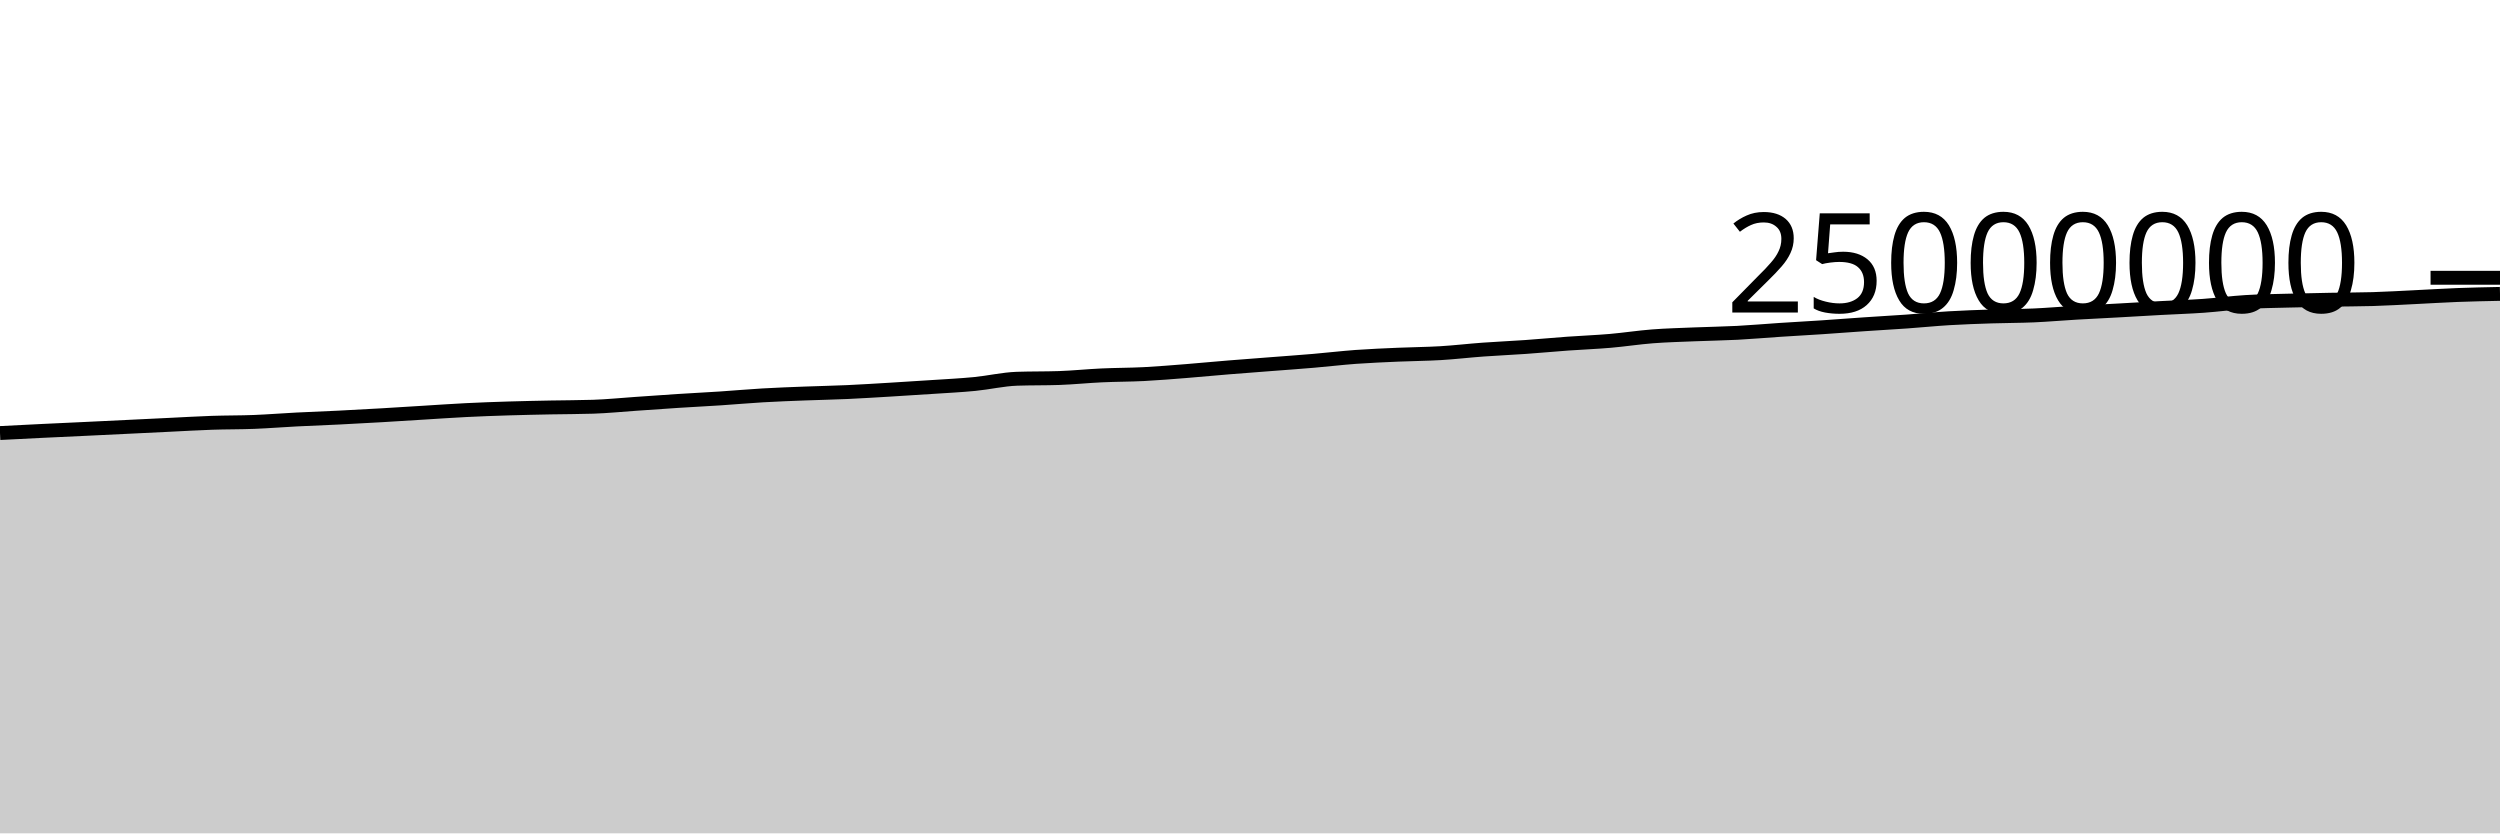
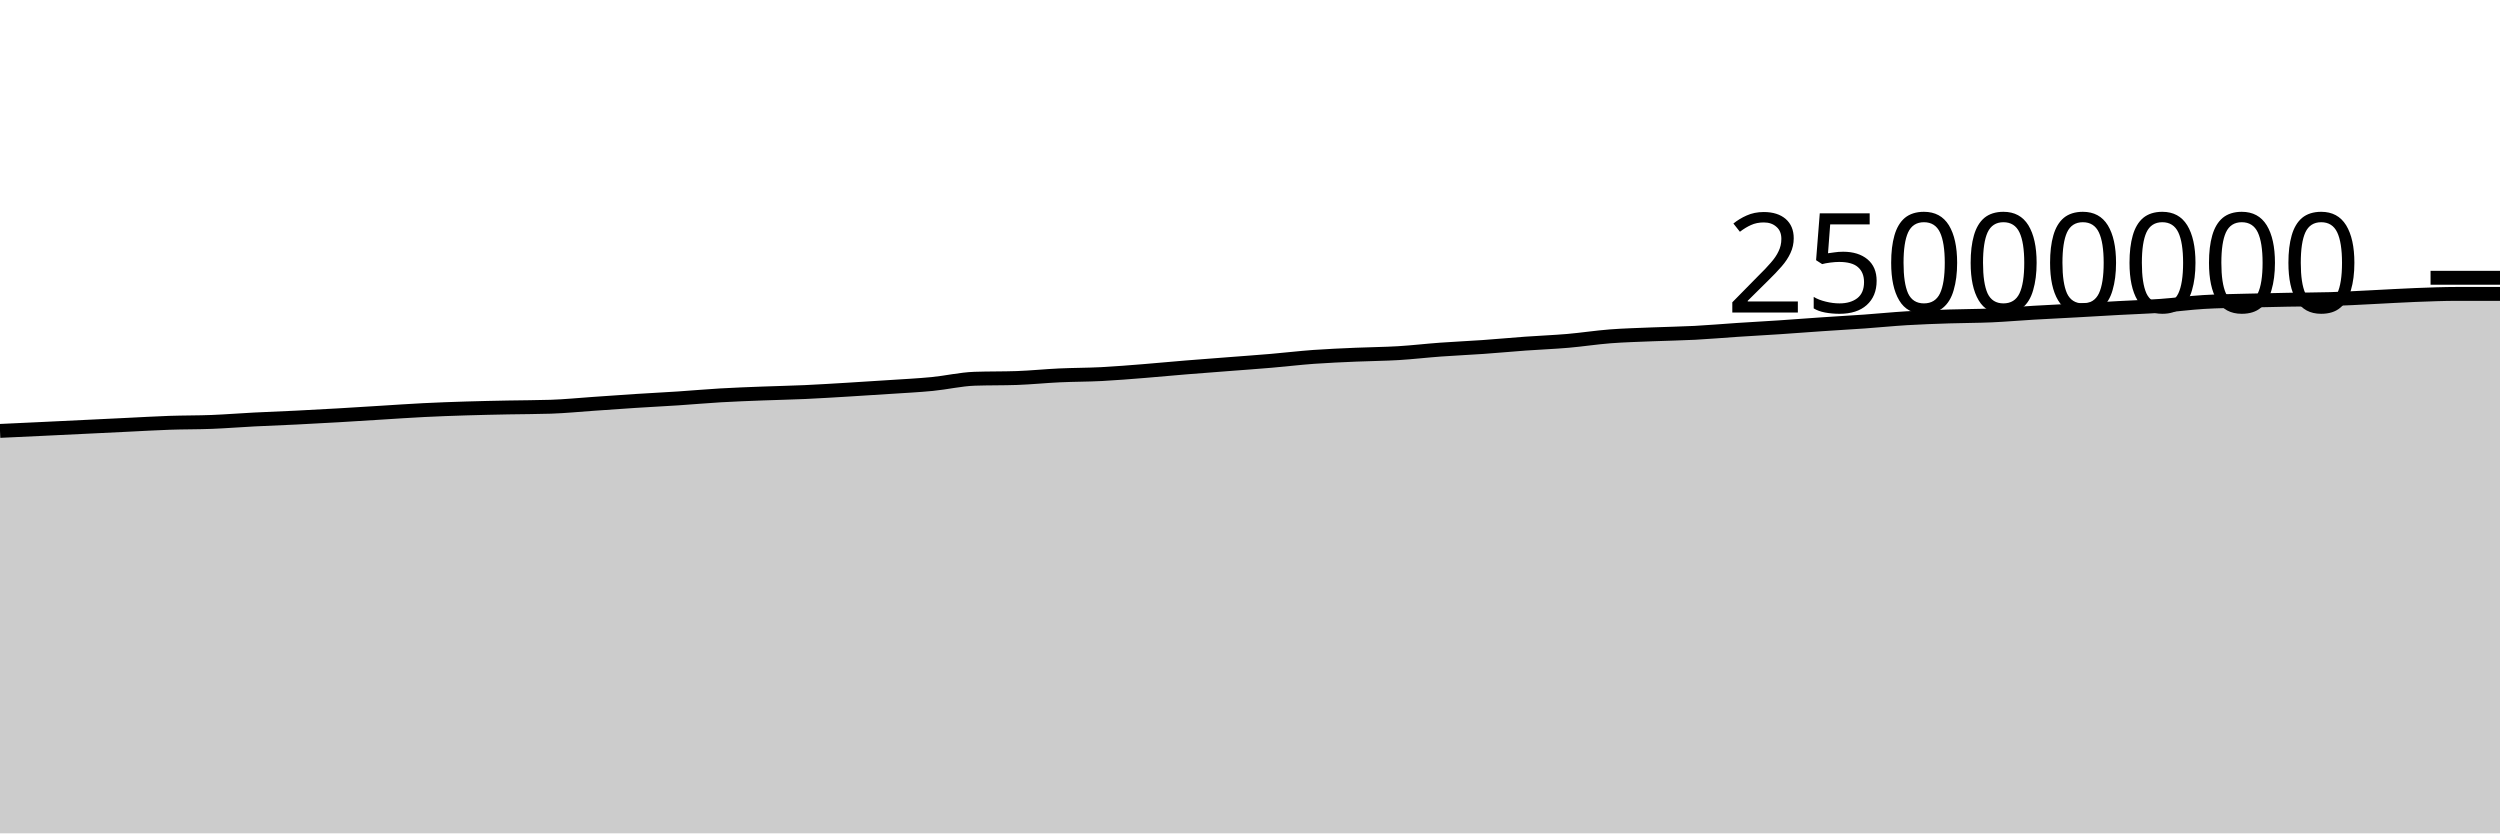
<svg xmlns="http://www.w3.org/2000/svg" viewBox="0 0 180 60">
  <g transform="translate(0,20)">
-     <path class="area" fill="rgba(0, 0, 0, 0.2)" d="M0,11.179C1.017,11.127,2.034,11.075,3.051,11.025C4.068,10.976,5.085,10.931,6.102,10.882C7.119,10.834,8.136,10.784,9.153,10.735C10.169,10.686,11.186,10.636,12.203,10.587C13.22,10.538,14.237,10.477,15.254,10.442C16.271,10.407,17.288,10.418,18.305,10.378C19.322,10.338,20.339,10.255,21.356,10.203C22.373,10.151,23.39,10.116,24.407,10.065C25.424,10.015,26.441,9.959,27.458,9.9C28.475,9.841,29.492,9.774,30.508,9.712C31.525,9.649,32.542,9.578,33.559,9.527C34.576,9.476,35.593,9.439,36.61,9.408C37.627,9.376,38.644,9.357,39.661,9.336C40.678,9.316,41.695,9.319,42.712,9.285C43.729,9.251,44.746,9.148,45.763,9.078C46.78,9.008,47.797,8.933,48.814,8.868C49.831,8.802,50.847,8.753,51.864,8.686C52.881,8.619,53.898,8.526,54.915,8.467C55.932,8.407,56.949,8.372,57.966,8.332C58.983,8.292,60,8.274,61.017,8.228C62.034,8.182,63.051,8.116,64.068,8.056C65.085,7.995,66.102,7.931,67.119,7.863C68.136,7.795,69.153,7.747,70.169,7.648C71.186,7.549,72.203,7.306,73.22,7.27C74.237,7.235,75.254,7.252,76.271,7.217C77.288,7.181,78.305,7.075,79.322,7.028C80.339,6.981,81.356,6.986,82.373,6.934C83.39,6.882,84.407,6.795,85.424,6.715C86.441,6.634,87.458,6.535,88.475,6.452C89.492,6.369,90.508,6.295,91.525,6.216C92.542,6.137,93.559,6.066,94.576,5.979C95.593,5.893,96.61,5.77,97.627,5.696C98.644,5.623,99.661,5.582,100.678,5.537C101.695,5.492,102.712,5.488,103.729,5.427C104.746,5.366,105.763,5.245,106.78,5.171C107.797,5.097,108.814,5.055,109.831,4.983C110.847,4.912,111.864,4.815,112.881,4.741C113.898,4.668,114.915,4.63,115.932,4.543C116.949,4.455,117.966,4.296,118.983,4.217C120,4.139,121.017,4.115,122.034,4.072C123.051,4.03,124.068,4.017,125.085,3.964C126.102,3.911,127.119,3.82,128.136,3.753C129.153,3.687,130.169,3.632,131.186,3.564C132.203,3.496,133.22,3.416,134.237,3.347C135.254,3.278,136.271,3.222,137.288,3.15C138.305,3.078,139.322,2.974,140.339,2.913C141.356,2.852,142.373,2.818,143.39,2.784C144.407,2.75,145.424,2.755,146.441,2.71C147.458,2.665,148.475,2.574,149.492,2.515C150.508,2.455,151.525,2.408,152.542,2.352C153.559,2.296,154.576,2.233,155.593,2.178C156.61,2.122,157.627,2.091,158.644,2.019C159.661,1.947,160.678,1.807,161.695,1.745C162.712,1.683,163.729,1.674,164.746,1.646C165.763,1.618,166.78,1.598,167.797,1.58C168.814,1.561,169.831,1.564,170.847,1.534C171.864,1.504,172.881,1.442,173.898,1.393C174.915,1.344,175.932,1.279,176.949,1.24C177.966,1.202,178.983,1.181,180,1.16L180,40C178.983,40,177.966,40,176.949,40C175.932,40,174.915,40,173.898,40C172.881,40,171.864,40,170.847,40C169.831,40,168.814,40,167.797,40C166.78,40,165.763,40,164.746,40C163.729,40,162.712,40,161.695,40C160.678,40,159.661,40,158.644,40C157.627,40,156.61,40,155.593,40C154.576,40,153.559,40,152.542,40C151.525,40,150.508,40,149.492,40C148.475,40,147.458,40,146.441,40C145.424,40,144.407,40,143.39,40C142.373,40,141.356,40,140.339,40C139.322,40,138.305,40,137.288,40C136.271,40,135.254,40,134.237,40C133.22,40,132.203,40,131.186,40C130.169,40,129.153,40,128.136,40C127.119,40,126.102,40,125.085,40C124.068,40,123.051,40,122.034,40C121.017,40,120,40,118.983,40C117.966,40,116.949,40,115.932,40C114.915,40,113.898,40,112.881,40C111.864,40,110.847,40,109.831,40C108.814,40,107.797,40,106.78,40C105.763,40,104.746,40,103.729,40C102.712,40,101.695,40,100.678,40C99.661,40,98.644,40,97.627,40C96.61,40,95.593,40,94.576,40C93.559,40,92.542,40,91.525,40C90.508,40,89.492,40,88.475,40C87.458,40,86.441,40,85.424,40C84.407,40,83.39,40,82.373,40C81.356,40,80.339,40,79.322,40C78.305,40,77.288,40,76.271,40C75.254,40,74.237,40,73.22,40C72.203,40,71.186,40,70.169,40C69.153,40,68.136,40,67.119,40C66.102,40,65.085,40,64.068,40C63.051,40,62.034,40,61.017,40C60,40,58.983,40,57.966,40C56.949,40,55.932,40,54.915,40C53.898,40,52.881,40,51.864,40C50.847,40,49.831,40,48.814,40C47.797,40,46.78,40,45.763,40C44.746,40,43.729,40,42.712,40C41.695,40,40.678,40,39.661,40C38.644,40,37.627,40,36.61,40C35.593,40,34.576,40,33.559,40C32.542,40,31.525,40,30.508,40C29.492,40,28.475,40,27.458,40C26.441,40,25.424,40,24.407,40C23.39,40,22.373,40,21.356,40C20.339,40,19.322,40,18.305,40C17.288,40,16.271,40,15.254,40C14.237,40,13.22,40,12.203,40C11.186,40,10.169,40,9.153,40C8.136,40,7.119,40,6.102,40C5.085,40,4.068,40,3.051,40C2.034,40,1.017,40,0,40Z" />
-     <path class="line" stroke="black" fill="none" d="M0,11.179C1.017,11.127,2.034,11.075,3.051,11.025C4.068,10.976,5.085,10.931,6.102,10.882C7.119,10.834,8.136,10.784,9.153,10.735C10.169,10.686,11.186,10.636,12.203,10.587C13.22,10.538,14.237,10.477,15.254,10.442C16.271,10.407,17.288,10.418,18.305,10.378C19.322,10.338,20.339,10.255,21.356,10.203C22.373,10.151,23.39,10.116,24.407,10.065C25.424,10.015,26.441,9.959,27.458,9.9C28.475,9.841,29.492,9.774,30.508,9.712C31.525,9.649,32.542,9.578,33.559,9.527C34.576,9.476,35.593,9.439,36.61,9.408C37.627,9.376,38.644,9.357,39.661,9.336C40.678,9.316,41.695,9.319,42.712,9.285C43.729,9.251,44.746,9.148,45.763,9.078C46.78,9.008,47.797,8.933,48.814,8.868C49.831,8.802,50.847,8.753,51.864,8.686C52.881,8.619,53.898,8.526,54.915,8.467C55.932,8.407,56.949,8.372,57.966,8.332C58.983,8.292,60,8.274,61.017,8.228C62.034,8.182,63.051,8.116,64.068,8.056C65.085,7.995,66.102,7.931,67.119,7.863C68.136,7.795,69.153,7.747,70.169,7.648C71.186,7.549,72.203,7.306,73.22,7.27C74.237,7.235,75.254,7.252,76.271,7.217C77.288,7.181,78.305,7.075,79.322,7.028C80.339,6.981,81.356,6.986,82.373,6.934C83.39,6.882,84.407,6.795,85.424,6.715C86.441,6.634,87.458,6.535,88.475,6.452C89.492,6.369,90.508,6.295,91.525,6.216C92.542,6.137,93.559,6.066,94.576,5.979C95.593,5.893,96.61,5.77,97.627,5.696C98.644,5.623,99.661,5.582,100.678,5.537C101.695,5.492,102.712,5.488,103.729,5.427C104.746,5.366,105.763,5.245,106.78,5.171C107.797,5.097,108.814,5.055,109.831,4.983C110.847,4.912,111.864,4.815,112.881,4.741C113.898,4.668,114.915,4.63,115.932,4.543C116.949,4.455,117.966,4.296,118.983,4.217C120,4.139,121.017,4.115,122.034,4.072C123.051,4.03,124.068,4.017,125.085,3.964C126.102,3.911,127.119,3.82,128.136,3.753C129.153,3.687,130.169,3.632,131.186,3.564C132.203,3.496,133.22,3.416,134.237,3.347C135.254,3.278,136.271,3.222,137.288,3.15C138.305,3.078,139.322,2.974,140.339,2.913C141.356,2.852,142.373,2.818,143.39,2.784C144.407,2.75,145.424,2.755,146.441,2.71C147.458,2.665,148.475,2.574,149.492,2.515C150.508,2.455,151.525,2.408,152.542,2.352C153.559,2.296,154.576,2.233,155.593,2.178C156.61,2.122,157.627,2.091,158.644,2.019C159.661,1.947,160.678,1.807,161.695,1.745C162.712,1.683,163.729,1.674,164.746,1.646C165.763,1.618,166.78,1.598,167.797,1.58C168.814,1.561,169.831,1.564,170.847,1.534C171.864,1.504,172.881,1.442,173.898,1.393C174.915,1.344,175.932,1.279,176.949,1.24C177.966,1.202,178.983,1.181,180,1.16" />
+     <path class="area" fill="rgba(0, 0, 0, 0.2)" d="M0,11.025C1.017,10.978,2.034,10.931,3.051,10.882C4.068,10.834,5.085,10.784,6.102,10.735C7.119,10.686,8.136,10.636,9.153,10.587C10.169,10.538,11.186,10.477,12.203,10.442C13.22,10.407,14.237,10.418,15.254,10.378C16.271,10.338,17.288,10.255,18.305,10.203C19.322,10.151,20.339,10.116,21.356,10.065C22.373,10.015,23.39,9.959,24.407,9.9C25.424,9.841,26.441,9.774,27.458,9.712C28.475,9.649,29.492,9.578,30.508,9.527C31.525,9.476,32.542,9.439,33.559,9.408C34.576,9.376,35.593,9.357,36.61,9.336C37.627,9.316,38.644,9.319,39.661,9.285C40.678,9.251,41.695,9.148,42.712,9.078C43.729,9.008,44.746,8.933,45.763,8.868C46.78,8.802,47.797,8.753,48.814,8.686C49.831,8.619,50.847,8.526,51.864,8.467C52.881,8.407,53.898,8.372,54.915,8.332C55.932,8.292,56.949,8.274,57.966,8.228C58.983,8.182,60,8.116,61.017,8.056C62.034,7.995,63.051,7.931,64.068,7.863C65.085,7.795,66.102,7.747,67.119,7.648C68.136,7.549,69.153,7.306,70.169,7.27C71.186,7.235,72.203,7.252,73.22,7.217C74.237,7.181,75.254,7.075,76.271,7.028C77.288,6.981,78.305,6.986,79.322,6.934C80.339,6.882,81.356,6.795,82.373,6.715C83.39,6.634,84.407,6.535,85.424,6.452C86.441,6.369,87.458,6.295,88.475,6.216C89.492,6.137,90.508,6.066,91.525,5.979C92.542,5.893,93.559,5.77,94.576,5.696C95.593,5.623,96.61,5.582,97.627,5.537C98.644,5.492,99.661,5.488,100.678,5.427C101.695,5.366,102.712,5.245,103.729,5.171C104.746,5.097,105.763,5.055,106.78,4.983C107.797,4.912,108.814,4.815,109.831,4.741C110.847,4.668,111.864,4.63,112.881,4.543C113.898,4.455,114.915,4.296,115.932,4.217C116.949,4.139,117.966,4.115,118.983,4.072C120,4.03,121.017,4.017,122.034,3.964C123.051,3.911,124.068,3.82,125.085,3.753C126.102,3.687,127.119,3.632,128.136,3.564C129.153,3.496,130.169,3.416,131.186,3.347C132.203,3.278,133.22,3.222,134.237,3.15C135.254,3.078,136.271,2.974,137.288,2.913C138.305,2.852,139.322,2.818,140.339,2.784C141.356,2.75,142.373,2.755,143.39,2.71C144.407,2.665,145.424,2.574,146.441,2.515C147.458,2.455,148.475,2.408,149.492,2.352C150.508,2.296,151.525,2.233,152.542,2.178C153.559,2.122,154.576,2.091,155.593,2.019C156.61,1.947,157.627,1.807,158.644,1.745C159.661,1.683,160.678,1.674,161.695,1.646C162.712,1.618,163.729,1.598,164.746,1.58C165.763,1.561,166.78,1.564,167.797,1.534C168.814,1.504,169.831,1.442,170.847,1.393C171.864,1.344,172.881,1.279,173.898,1.24C174.915,1.202,175.932,1.16,176.949,1.16C177.966,1.16,178.983,1.16,180,1.16L180,40C178.983,40,177.966,40,176.949,40C175.932,40,174.915,40,173.898,40C172.881,40,171.864,40,170.847,40C169.831,40,168.814,40,167.797,40C166.78,40,165.763,40,164.746,40C163.729,40,162.712,40,161.695,40C160.678,40,159.661,40,158.644,40C157.627,40,156.61,40,155.593,40C154.576,40,153.559,40,152.542,40C151.525,40,150.508,40,149.492,40C148.475,40,147.458,40,146.441,40C145.424,40,144.407,40,143.39,40C142.373,40,141.356,40,140.339,40C139.322,40,138.305,40,137.288,40C136.271,40,135.254,40,134.237,40C133.22,40,132.203,40,131.186,40C130.169,40,129.153,40,128.136,40C127.119,40,126.102,40,125.085,40C124.068,40,123.051,40,122.034,40C121.017,40,120,40,118.983,40C117.966,40,116.949,40,115.932,40C114.915,40,113.898,40,112.881,40C111.864,40,110.847,40,109.831,40C108.814,40,107.797,40,106.78,40C105.763,40,104.746,40,103.729,40C102.712,40,101.695,40,100.678,40C99.661,40,98.644,40,97.627,40C96.61,40,95.593,40,94.576,40C93.559,40,92.542,40,91.525,40C90.508,40,89.492,40,88.475,40C87.458,40,86.441,40,85.424,40C84.407,40,83.39,40,82.373,40C81.356,40,80.339,40,79.322,40C78.305,40,77.288,40,76.271,40C75.254,40,74.237,40,73.22,40C72.203,40,71.186,40,70.169,40C69.153,40,68.136,40,67.119,40C66.102,40,65.085,40,64.068,40C63.051,40,62.034,40,61.017,40C60,40,58.983,40,57.966,40C56.949,40,55.932,40,54.915,40C53.898,40,52.881,40,51.864,40C50.847,40,49.831,40,48.814,40C47.797,40,46.78,40,45.763,40C44.746,40,43.729,40,42.712,40C41.695,40,40.678,40,39.661,40C38.644,40,37.627,40,36.61,40C35.593,40,34.576,40,33.559,40C32.542,40,31.525,40,30.508,40C29.492,40,28.475,40,27.458,40C26.441,40,25.424,40,24.407,40C23.39,40,22.373,40,21.356,40C20.339,40,19.322,40,18.305,40C17.288,40,16.271,40,15.254,40C14.237,40,13.22,40,12.203,40C11.186,40,10.169,40,9.153,40C8.136,40,7.119,40,6.102,40C5.085,40,4.068,40,3.051,40C2.034,40,1.017,40,0,40Z" />
+     <path class="line" stroke="black" fill="none" d="M0,11.025C1.017,10.978,2.034,10.931,3.051,10.882C4.068,10.834,5.085,10.784,6.102,10.735C7.119,10.686,8.136,10.636,9.153,10.587C10.169,10.538,11.186,10.477,12.203,10.442C13.22,10.407,14.237,10.418,15.254,10.378C16.271,10.338,17.288,10.255,18.305,10.203C19.322,10.151,20.339,10.116,21.356,10.065C22.373,10.015,23.39,9.959,24.407,9.9C25.424,9.841,26.441,9.774,27.458,9.712C28.475,9.649,29.492,9.578,30.508,9.527C31.525,9.476,32.542,9.439,33.559,9.408C34.576,9.376,35.593,9.357,36.61,9.336C37.627,9.316,38.644,9.319,39.661,9.285C40.678,9.251,41.695,9.148,42.712,9.078C43.729,9.008,44.746,8.933,45.763,8.868C46.78,8.802,47.797,8.753,48.814,8.686C49.831,8.619,50.847,8.526,51.864,8.467C52.881,8.407,53.898,8.372,54.915,8.332C55.932,8.292,56.949,8.274,57.966,8.228C58.983,8.182,60,8.116,61.017,8.056C62.034,7.995,63.051,7.931,64.068,7.863C65.085,7.795,66.102,7.747,67.119,7.648C68.136,7.549,69.153,7.306,70.169,7.27C71.186,7.235,72.203,7.252,73.22,7.217C74.237,7.181,75.254,7.075,76.271,7.028C77.288,6.981,78.305,6.986,79.322,6.934C80.339,6.882,81.356,6.795,82.373,6.715C83.39,6.634,84.407,6.535,85.424,6.452C86.441,6.369,87.458,6.295,88.475,6.216C89.492,6.137,90.508,6.066,91.525,5.979C92.542,5.893,93.559,5.77,94.576,5.696C95.593,5.623,96.61,5.582,97.627,5.537C98.644,5.492,99.661,5.488,100.678,5.427C101.695,5.366,102.712,5.245,103.729,5.171C104.746,5.097,105.763,5.055,106.78,4.983C107.797,4.912,108.814,4.815,109.831,4.741C110.847,4.668,111.864,4.63,112.881,4.543C113.898,4.455,114.915,4.296,115.932,4.217C116.949,4.139,117.966,4.115,118.983,4.072C120,4.03,121.017,4.017,122.034,3.964C123.051,3.911,124.068,3.82,125.085,3.753C126.102,3.687,127.119,3.632,128.136,3.564C129.153,3.496,130.169,3.416,131.186,3.347C132.203,3.278,133.22,3.222,134.237,3.15C135.254,3.078,136.271,2.974,137.288,2.913C138.305,2.852,139.322,2.818,140.339,2.784C141.356,2.75,142.373,2.755,143.39,2.71C144.407,2.665,145.424,2.574,146.441,2.515C147.458,2.455,148.475,2.408,149.492,2.352C150.508,2.296,151.525,2.233,152.542,2.178C153.559,2.122,154.576,2.091,155.593,2.019C156.61,1.947,157.627,1.807,158.644,1.745C159.661,1.683,160.678,1.674,161.695,1.646C162.712,1.618,163.729,1.598,164.746,1.58C165.763,1.561,166.78,1.564,167.797,1.534C168.814,1.504,169.831,1.442,170.847,1.393C171.864,1.344,172.881,1.279,173.898,1.24C174.915,1.202,175.932,1.16,176.949,1.16C177.966,1.16,178.983,1.16,180,1.16" />
    <path class="axis-ceiling" stroke-width="1" stroke="black" fill="none" d="M175,0L180,0" />
    <text class="axis-ceiling-label" font-family="sans-serif" text-anchor="end" font-size="10px" x="170" y="2.5">25000000</text>
  </g>
</svg>
